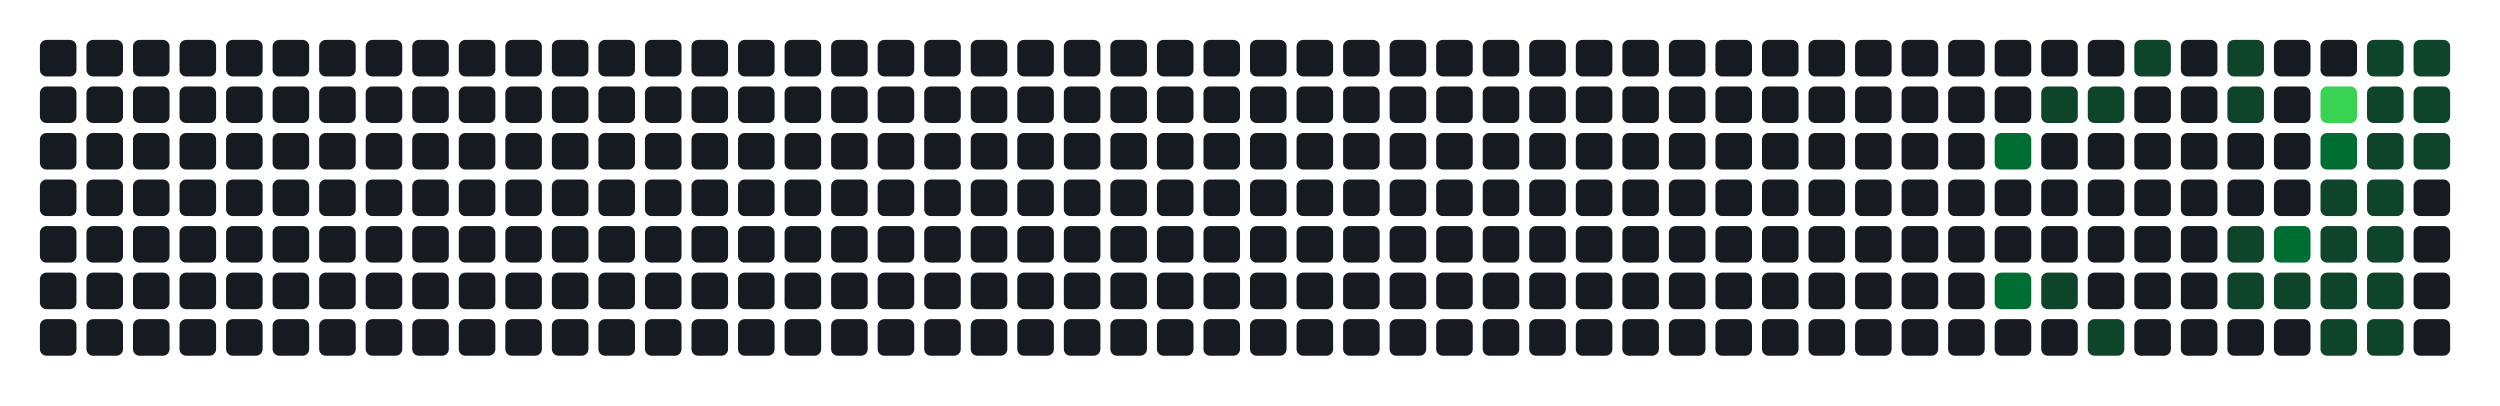
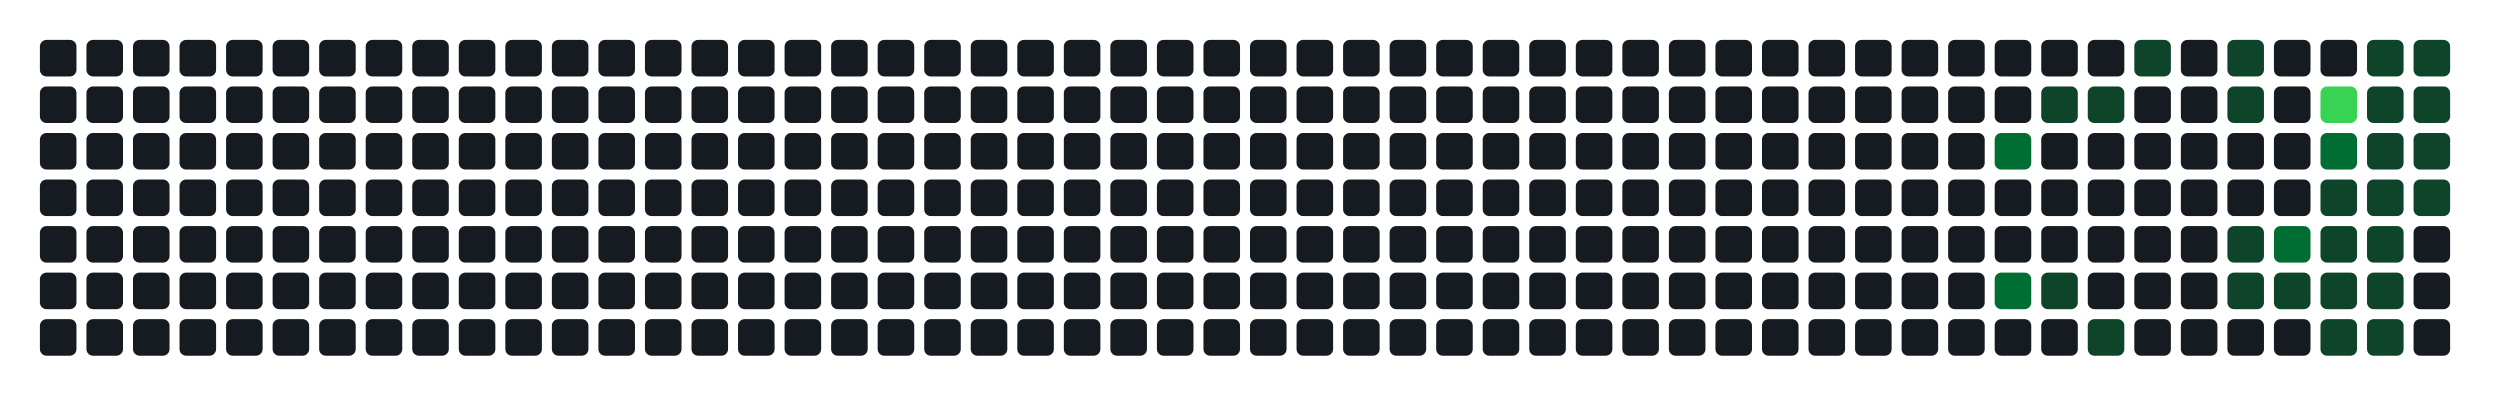
- <svg xmlns="http://www.w3.org/2000/svg" width="752" height="122" viewBox="0 0 752 122" role="img" aria-label="Atividade agregada de 212 commits em todos os repositorios da organizacao">
+ <svg xmlns="http://www.w3.org/2000/svg" width="752" height="122" viewBox="0 0 752 122" role="img" aria-label="Atividade agregada de 214 commits em todos os repositorios da organizacao">
  <rect width="100%" height="100%" fill="transparent" />
  <rect x="12" y="12" width="11" height="11" rx="2" ry="2" fill="#161b22" />
  <rect x="12" y="26" width="11" height="11" rx="2" ry="2" fill="#161b22" />
  <rect x="12" y="40" width="11" height="11" rx="2" ry="2" fill="#161b22" />
  <rect x="12" y="54" width="11" height="11" rx="2" ry="2" fill="#161b22" />
  <rect x="12" y="68" width="11" height="11" rx="2" ry="2" fill="#161b22" />
  <rect x="12" y="82" width="11" height="11" rx="2" ry="2" fill="#161b22" />
  <rect x="12" y="96" width="11" height="11" rx="2" ry="2" fill="#161b22" />
  <rect x="26" y="12" width="11" height="11" rx="2" ry="2" fill="#161b22" />
  <rect x="26" y="26" width="11" height="11" rx="2" ry="2" fill="#161b22" />
  <rect x="26" y="40" width="11" height="11" rx="2" ry="2" fill="#161b22" />
  <rect x="26" y="54" width="11" height="11" rx="2" ry="2" fill="#161b22" />
  <rect x="26" y="68" width="11" height="11" rx="2" ry="2" fill="#161b22" />
  <rect x="26" y="82" width="11" height="11" rx="2" ry="2" fill="#161b22" />
  <rect x="26" y="96" width="11" height="11" rx="2" ry="2" fill="#161b22" />
  <rect x="40" y="12" width="11" height="11" rx="2" ry="2" fill="#161b22" />
  <rect x="40" y="26" width="11" height="11" rx="2" ry="2" fill="#161b22" />
  <rect x="40" y="40" width="11" height="11" rx="2" ry="2" fill="#161b22" />
  <rect x="40" y="54" width="11" height="11" rx="2" ry="2" fill="#161b22" />
  <rect x="40" y="68" width="11" height="11" rx="2" ry="2" fill="#161b22" />
  <rect x="40" y="82" width="11" height="11" rx="2" ry="2" fill="#161b22" />
  <rect x="40" y="96" width="11" height="11" rx="2" ry="2" fill="#161b22" />
  <rect x="54" y="12" width="11" height="11" rx="2" ry="2" fill="#161b22" />
  <rect x="54" y="26" width="11" height="11" rx="2" ry="2" fill="#161b22" />
  <rect x="54" y="40" width="11" height="11" rx="2" ry="2" fill="#161b22" />
  <rect x="54" y="54" width="11" height="11" rx="2" ry="2" fill="#161b22" />
  <rect x="54" y="68" width="11" height="11" rx="2" ry="2" fill="#161b22" />
  <rect x="54" y="82" width="11" height="11" rx="2" ry="2" fill="#161b22" />
  <rect x="54" y="96" width="11" height="11" rx="2" ry="2" fill="#161b22" />
  <rect x="68" y="12" width="11" height="11" rx="2" ry="2" fill="#161b22" />
  <rect x="68" y="26" width="11" height="11" rx="2" ry="2" fill="#161b22" />
  <rect x="68" y="40" width="11" height="11" rx="2" ry="2" fill="#161b22" />
  <rect x="68" y="54" width="11" height="11" rx="2" ry="2" fill="#161b22" />
  <rect x="68" y="68" width="11" height="11" rx="2" ry="2" fill="#161b22" />
  <rect x="68" y="82" width="11" height="11" rx="2" ry="2" fill="#161b22" />
  <rect x="68" y="96" width="11" height="11" rx="2" ry="2" fill="#161b22" />
  <rect x="82" y="12" width="11" height="11" rx="2" ry="2" fill="#161b22" />
  <rect x="82" y="26" width="11" height="11" rx="2" ry="2" fill="#161b22" />
  <rect x="82" y="40" width="11" height="11" rx="2" ry="2" fill="#161b22" />
  <rect x="82" y="54" width="11" height="11" rx="2" ry="2" fill="#161b22" />
  <rect x="82" y="68" width="11" height="11" rx="2" ry="2" fill="#161b22" />
  <rect x="82" y="82" width="11" height="11" rx="2" ry="2" fill="#161b22" />
  <rect x="82" y="96" width="11" height="11" rx="2" ry="2" fill="#161b22" />
  <rect x="96" y="12" width="11" height="11" rx="2" ry="2" fill="#161b22" />
  <rect x="96" y="26" width="11" height="11" rx="2" ry="2" fill="#161b22" />
  <rect x="96" y="40" width="11" height="11" rx="2" ry="2" fill="#161b22" />
  <rect x="96" y="54" width="11" height="11" rx="2" ry="2" fill="#161b22" />
  <rect x="96" y="68" width="11" height="11" rx="2" ry="2" fill="#161b22" />
  <rect x="96" y="82" width="11" height="11" rx="2" ry="2" fill="#161b22" />
  <rect x="96" y="96" width="11" height="11" rx="2" ry="2" fill="#161b22" />
  <rect x="110" y="12" width="11" height="11" rx="2" ry="2" fill="#161b22" />
  <rect x="110" y="26" width="11" height="11" rx="2" ry="2" fill="#161b22" />
  <rect x="110" y="40" width="11" height="11" rx="2" ry="2" fill="#161b22" />
  <rect x="110" y="54" width="11" height="11" rx="2" ry="2" fill="#161b22" />
  <rect x="110" y="68" width="11" height="11" rx="2" ry="2" fill="#161b22" />
  <rect x="110" y="82" width="11" height="11" rx="2" ry="2" fill="#161b22" />
  <rect x="110" y="96" width="11" height="11" rx="2" ry="2" fill="#161b22" />
  <rect x="124" y="12" width="11" height="11" rx="2" ry="2" fill="#161b22" />
  <rect x="124" y="26" width="11" height="11" rx="2" ry="2" fill="#161b22" />
  <rect x="124" y="40" width="11" height="11" rx="2" ry="2" fill="#161b22" />
  <rect x="124" y="54" width="11" height="11" rx="2" ry="2" fill="#161b22" />
  <rect x="124" y="68" width="11" height="11" rx="2" ry="2" fill="#161b22" />
  <rect x="124" y="82" width="11" height="11" rx="2" ry="2" fill="#161b22" />
  <rect x="124" y="96" width="11" height="11" rx="2" ry="2" fill="#161b22" />
  <rect x="138" y="12" width="11" height="11" rx="2" ry="2" fill="#161b22" />
  <rect x="138" y="26" width="11" height="11" rx="2" ry="2" fill="#161b22" />
  <rect x="138" y="40" width="11" height="11" rx="2" ry="2" fill="#161b22" />
  <rect x="138" y="54" width="11" height="11" rx="2" ry="2" fill="#161b22" />
  <rect x="138" y="68" width="11" height="11" rx="2" ry="2" fill="#161b22" />
  <rect x="138" y="82" width="11" height="11" rx="2" ry="2" fill="#161b22" />
  <rect x="138" y="96" width="11" height="11" rx="2" ry="2" fill="#161b22" />
  <rect x="152" y="12" width="11" height="11" rx="2" ry="2" fill="#161b22" />
  <rect x="152" y="26" width="11" height="11" rx="2" ry="2" fill="#161b22" />
  <rect x="152" y="40" width="11" height="11" rx="2" ry="2" fill="#161b22" />
  <rect x="152" y="54" width="11" height="11" rx="2" ry="2" fill="#161b22" />
  <rect x="152" y="68" width="11" height="11" rx="2" ry="2" fill="#161b22" />
  <rect x="152" y="82" width="11" height="11" rx="2" ry="2" fill="#161b22" />
  <rect x="152" y="96" width="11" height="11" rx="2" ry="2" fill="#161b22" />
  <rect x="166" y="12" width="11" height="11" rx="2" ry="2" fill="#161b22" />
  <rect x="166" y="26" width="11" height="11" rx="2" ry="2" fill="#161b22" />
  <rect x="166" y="40" width="11" height="11" rx="2" ry="2" fill="#161b22" />
  <rect x="166" y="54" width="11" height="11" rx="2" ry="2" fill="#161b22" />
  <rect x="166" y="68" width="11" height="11" rx="2" ry="2" fill="#161b22" />
  <rect x="166" y="82" width="11" height="11" rx="2" ry="2" fill="#161b22" />
  <rect x="166" y="96" width="11" height="11" rx="2" ry="2" fill="#161b22" />
  <rect x="180" y="12" width="11" height="11" rx="2" ry="2" fill="#161b22" />
  <rect x="180" y="26" width="11" height="11" rx="2" ry="2" fill="#161b22" />
  <rect x="180" y="40" width="11" height="11" rx="2" ry="2" fill="#161b22" />
  <rect x="180" y="54" width="11" height="11" rx="2" ry="2" fill="#161b22" />
  <rect x="180" y="68" width="11" height="11" rx="2" ry="2" fill="#161b22" />
  <rect x="180" y="82" width="11" height="11" rx="2" ry="2" fill="#161b22" />
  <rect x="180" y="96" width="11" height="11" rx="2" ry="2" fill="#161b22" />
  <rect x="194" y="12" width="11" height="11" rx="2" ry="2" fill="#161b22" />
  <rect x="194" y="26" width="11" height="11" rx="2" ry="2" fill="#161b22" />
  <rect x="194" y="40" width="11" height="11" rx="2" ry="2" fill="#161b22" />
  <rect x="194" y="54" width="11" height="11" rx="2" ry="2" fill="#161b22" />
  <rect x="194" y="68" width="11" height="11" rx="2" ry="2" fill="#161b22" />
  <rect x="194" y="82" width="11" height="11" rx="2" ry="2" fill="#161b22" />
  <rect x="194" y="96" width="11" height="11" rx="2" ry="2" fill="#161b22" />
  <rect x="208" y="12" width="11" height="11" rx="2" ry="2" fill="#161b22" />
  <rect x="208" y="26" width="11" height="11" rx="2" ry="2" fill="#161b22" />
  <rect x="208" y="40" width="11" height="11" rx="2" ry="2" fill="#161b22" />
  <rect x="208" y="54" width="11" height="11" rx="2" ry="2" fill="#161b22" />
  <rect x="208" y="68" width="11" height="11" rx="2" ry="2" fill="#161b22" />
  <rect x="208" y="82" width="11" height="11" rx="2" ry="2" fill="#161b22" />
  <rect x="208" y="96" width="11" height="11" rx="2" ry="2" fill="#161b22" />
  <rect x="222" y="12" width="11" height="11" rx="2" ry="2" fill="#161b22" />
  <rect x="222" y="26" width="11" height="11" rx="2" ry="2" fill="#161b22" />
  <rect x="222" y="40" width="11" height="11" rx="2" ry="2" fill="#161b22" />
  <rect x="222" y="54" width="11" height="11" rx="2" ry="2" fill="#161b22" />
  <rect x="222" y="68" width="11" height="11" rx="2" ry="2" fill="#161b22" />
  <rect x="222" y="82" width="11" height="11" rx="2" ry="2" fill="#161b22" />
  <rect x="222" y="96" width="11" height="11" rx="2" ry="2" fill="#161b22" />
  <rect x="236" y="12" width="11" height="11" rx="2" ry="2" fill="#161b22" />
  <rect x="236" y="26" width="11" height="11" rx="2" ry="2" fill="#161b22" />
  <rect x="236" y="40" width="11" height="11" rx="2" ry="2" fill="#161b22" />
  <rect x="236" y="54" width="11" height="11" rx="2" ry="2" fill="#161b22" />
  <rect x="236" y="68" width="11" height="11" rx="2" ry="2" fill="#161b22" />
  <rect x="236" y="82" width="11" height="11" rx="2" ry="2" fill="#161b22" />
  <rect x="236" y="96" width="11" height="11" rx="2" ry="2" fill="#161b22" />
  <rect x="250" y="12" width="11" height="11" rx="2" ry="2" fill="#161b22" />
  <rect x="250" y="26" width="11" height="11" rx="2" ry="2" fill="#161b22" />
  <rect x="250" y="40" width="11" height="11" rx="2" ry="2" fill="#161b22" />
  <rect x="250" y="54" width="11" height="11" rx="2" ry="2" fill="#161b22" />
  <rect x="250" y="68" width="11" height="11" rx="2" ry="2" fill="#161b22" />
  <rect x="250" y="82" width="11" height="11" rx="2" ry="2" fill="#161b22" />
  <rect x="250" y="96" width="11" height="11" rx="2" ry="2" fill="#161b22" />
  <rect x="264" y="12" width="11" height="11" rx="2" ry="2" fill="#161b22" />
  <rect x="264" y="26" width="11" height="11" rx="2" ry="2" fill="#161b22" />
  <rect x="264" y="40" width="11" height="11" rx="2" ry="2" fill="#161b22" />
  <rect x="264" y="54" width="11" height="11" rx="2" ry="2" fill="#161b22" />
  <rect x="264" y="68" width="11" height="11" rx="2" ry="2" fill="#161b22" />
  <rect x="264" y="82" width="11" height="11" rx="2" ry="2" fill="#161b22" />
  <rect x="264" y="96" width="11" height="11" rx="2" ry="2" fill="#161b22" />
  <rect x="278" y="12" width="11" height="11" rx="2" ry="2" fill="#161b22" />
  <rect x="278" y="26" width="11" height="11" rx="2" ry="2" fill="#161b22" />
  <rect x="278" y="40" width="11" height="11" rx="2" ry="2" fill="#161b22" />
  <rect x="278" y="54" width="11" height="11" rx="2" ry="2" fill="#161b22" />
  <rect x="278" y="68" width="11" height="11" rx="2" ry="2" fill="#161b22" />
  <rect x="278" y="82" width="11" height="11" rx="2" ry="2" fill="#161b22" />
  <rect x="278" y="96" width="11" height="11" rx="2" ry="2" fill="#161b22" />
  <rect x="292" y="12" width="11" height="11" rx="2" ry="2" fill="#161b22" />
  <rect x="292" y="26" width="11" height="11" rx="2" ry="2" fill="#161b22" />
  <rect x="292" y="40" width="11" height="11" rx="2" ry="2" fill="#161b22" />
  <rect x="292" y="54" width="11" height="11" rx="2" ry="2" fill="#161b22" />
  <rect x="292" y="68" width="11" height="11" rx="2" ry="2" fill="#161b22" />
  <rect x="292" y="82" width="11" height="11" rx="2" ry="2" fill="#161b22" />
  <rect x="292" y="96" width="11" height="11" rx="2" ry="2" fill="#161b22" />
  <rect x="306" y="12" width="11" height="11" rx="2" ry="2" fill="#161b22" />
  <rect x="306" y="26" width="11" height="11" rx="2" ry="2" fill="#161b22" />
  <rect x="306" y="40" width="11" height="11" rx="2" ry="2" fill="#161b22" />
  <rect x="306" y="54" width="11" height="11" rx="2" ry="2" fill="#161b22" />
  <rect x="306" y="68" width="11" height="11" rx="2" ry="2" fill="#161b22" />
  <rect x="306" y="82" width="11" height="11" rx="2" ry="2" fill="#161b22" />
  <rect x="306" y="96" width="11" height="11" rx="2" ry="2" fill="#161b22" />
  <rect x="320" y="12" width="11" height="11" rx="2" ry="2" fill="#161b22" />
  <rect x="320" y="26" width="11" height="11" rx="2" ry="2" fill="#161b22" />
  <rect x="320" y="40" width="11" height="11" rx="2" ry="2" fill="#161b22" />
  <rect x="320" y="54" width="11" height="11" rx="2" ry="2" fill="#161b22" />
  <rect x="320" y="68" width="11" height="11" rx="2" ry="2" fill="#161b22" />
  <rect x="320" y="82" width="11" height="11" rx="2" ry="2" fill="#161b22" />
  <rect x="320" y="96" width="11" height="11" rx="2" ry="2" fill="#161b22" />
  <rect x="334" y="12" width="11" height="11" rx="2" ry="2" fill="#161b22" />
  <rect x="334" y="26" width="11" height="11" rx="2" ry="2" fill="#161b22" />
  <rect x="334" y="40" width="11" height="11" rx="2" ry="2" fill="#161b22" />
  <rect x="334" y="54" width="11" height="11" rx="2" ry="2" fill="#161b22" />
  <rect x="334" y="68" width="11" height="11" rx="2" ry="2" fill="#161b22" />
  <rect x="334" y="82" width="11" height="11" rx="2" ry="2" fill="#161b22" />
  <rect x="334" y="96" width="11" height="11" rx="2" ry="2" fill="#161b22" />
  <rect x="348" y="12" width="11" height="11" rx="2" ry="2" fill="#161b22" />
  <rect x="348" y="26" width="11" height="11" rx="2" ry="2" fill="#161b22" />
  <rect x="348" y="40" width="11" height="11" rx="2" ry="2" fill="#161b22" />
  <rect x="348" y="54" width="11" height="11" rx="2" ry="2" fill="#161b22" />
  <rect x="348" y="68" width="11" height="11" rx="2" ry="2" fill="#161b22" />
  <rect x="348" y="82" width="11" height="11" rx="2" ry="2" fill="#161b22" />
  <rect x="348" y="96" width="11" height="11" rx="2" ry="2" fill="#161b22" />
  <rect x="362" y="12" width="11" height="11" rx="2" ry="2" fill="#161b22" />
  <rect x="362" y="26" width="11" height="11" rx="2" ry="2" fill="#161b22" />
  <rect x="362" y="40" width="11" height="11" rx="2" ry="2" fill="#161b22" />
  <rect x="362" y="54" width="11" height="11" rx="2" ry="2" fill="#161b22" />
  <rect x="362" y="68" width="11" height="11" rx="2" ry="2" fill="#161b22" />
  <rect x="362" y="82" width="11" height="11" rx="2" ry="2" fill="#161b22" />
  <rect x="362" y="96" width="11" height="11" rx="2" ry="2" fill="#161b22" />
  <rect x="376" y="12" width="11" height="11" rx="2" ry="2" fill="#161b22" />
  <rect x="376" y="26" width="11" height="11" rx="2" ry="2" fill="#161b22" />
  <rect x="376" y="40" width="11" height="11" rx="2" ry="2" fill="#161b22" />
  <rect x="376" y="54" width="11" height="11" rx="2" ry="2" fill="#161b22" />
  <rect x="376" y="68" width="11" height="11" rx="2" ry="2" fill="#161b22" />
  <rect x="376" y="82" width="11" height="11" rx="2" ry="2" fill="#161b22" />
  <rect x="376" y="96" width="11" height="11" rx="2" ry="2" fill="#161b22" />
  <rect x="390" y="12" width="11" height="11" rx="2" ry="2" fill="#161b22" />
  <rect x="390" y="26" width="11" height="11" rx="2" ry="2" fill="#161b22" />
  <rect x="390" y="40" width="11" height="11" rx="2" ry="2" fill="#161b22" />
  <rect x="390" y="54" width="11" height="11" rx="2" ry="2" fill="#161b22" />
  <rect x="390" y="68" width="11" height="11" rx="2" ry="2" fill="#161b22" />
  <rect x="390" y="82" width="11" height="11" rx="2" ry="2" fill="#161b22" />
  <rect x="390" y="96" width="11" height="11" rx="2" ry="2" fill="#161b22" />
  <rect x="404" y="12" width="11" height="11" rx="2" ry="2" fill="#161b22" />
  <rect x="404" y="26" width="11" height="11" rx="2" ry="2" fill="#161b22" />
  <rect x="404" y="40" width="11" height="11" rx="2" ry="2" fill="#161b22" />
  <rect x="404" y="54" width="11" height="11" rx="2" ry="2" fill="#161b22" />
  <rect x="404" y="68" width="11" height="11" rx="2" ry="2" fill="#161b22" />
  <rect x="404" y="82" width="11" height="11" rx="2" ry="2" fill="#161b22" />
  <rect x="404" y="96" width="11" height="11" rx="2" ry="2" fill="#161b22" />
  <rect x="418" y="12" width="11" height="11" rx="2" ry="2" fill="#161b22" />
  <rect x="418" y="26" width="11" height="11" rx="2" ry="2" fill="#161b22" />
  <rect x="418" y="40" width="11" height="11" rx="2" ry="2" fill="#161b22" />
  <rect x="418" y="54" width="11" height="11" rx="2" ry="2" fill="#161b22" />
  <rect x="418" y="68" width="11" height="11" rx="2" ry="2" fill="#161b22" />
  <rect x="418" y="82" width="11" height="11" rx="2" ry="2" fill="#161b22" />
  <rect x="418" y="96" width="11" height="11" rx="2" ry="2" fill="#161b22" />
  <rect x="432" y="12" width="11" height="11" rx="2" ry="2" fill="#161b22" />
  <rect x="432" y="26" width="11" height="11" rx="2" ry="2" fill="#161b22" />
  <rect x="432" y="40" width="11" height="11" rx="2" ry="2" fill="#161b22" />
  <rect x="432" y="54" width="11" height="11" rx="2" ry="2" fill="#161b22" />
  <rect x="432" y="68" width="11" height="11" rx="2" ry="2" fill="#161b22" />
  <rect x="432" y="82" width="11" height="11" rx="2" ry="2" fill="#161b22" />
  <rect x="432" y="96" width="11" height="11" rx="2" ry="2" fill="#161b22" />
  <rect x="446" y="12" width="11" height="11" rx="2" ry="2" fill="#161b22" />
  <rect x="446" y="26" width="11" height="11" rx="2" ry="2" fill="#161b22" />
  <rect x="446" y="40" width="11" height="11" rx="2" ry="2" fill="#161b22" />
  <rect x="446" y="54" width="11" height="11" rx="2" ry="2" fill="#161b22" />
  <rect x="446" y="68" width="11" height="11" rx="2" ry="2" fill="#161b22" />
  <rect x="446" y="82" width="11" height="11" rx="2" ry="2" fill="#161b22" />
  <rect x="446" y="96" width="11" height="11" rx="2" ry="2" fill="#161b22" />
  <rect x="460" y="12" width="11" height="11" rx="2" ry="2" fill="#161b22" />
  <rect x="460" y="26" width="11" height="11" rx="2" ry="2" fill="#161b22" />
  <rect x="460" y="40" width="11" height="11" rx="2" ry="2" fill="#161b22" />
  <rect x="460" y="54" width="11" height="11" rx="2" ry="2" fill="#161b22" />
  <rect x="460" y="68" width="11" height="11" rx="2" ry="2" fill="#161b22" />
  <rect x="460" y="82" width="11" height="11" rx="2" ry="2" fill="#161b22" />
  <rect x="460" y="96" width="11" height="11" rx="2" ry="2" fill="#161b22" />
  <rect x="474" y="12" width="11" height="11" rx="2" ry="2" fill="#161b22" />
  <rect x="474" y="26" width="11" height="11" rx="2" ry="2" fill="#161b22" />
  <rect x="474" y="40" width="11" height="11" rx="2" ry="2" fill="#161b22" />
  <rect x="474" y="54" width="11" height="11" rx="2" ry="2" fill="#161b22" />
  <rect x="474" y="68" width="11" height="11" rx="2" ry="2" fill="#161b22" />
  <rect x="474" y="82" width="11" height="11" rx="2" ry="2" fill="#161b22" />
  <rect x="474" y="96" width="11" height="11" rx="2" ry="2" fill="#161b22" />
  <rect x="488" y="12" width="11" height="11" rx="2" ry="2" fill="#161b22" />
  <rect x="488" y="26" width="11" height="11" rx="2" ry="2" fill="#161b22" />
  <rect x="488" y="40" width="11" height="11" rx="2" ry="2" fill="#161b22" />
  <rect x="488" y="54" width="11" height="11" rx="2" ry="2" fill="#161b22" />
  <rect x="488" y="68" width="11" height="11" rx="2" ry="2" fill="#161b22" />
  <rect x="488" y="82" width="11" height="11" rx="2" ry="2" fill="#161b22" />
  <rect x="488" y="96" width="11" height="11" rx="2" ry="2" fill="#161b22" />
  <rect x="502" y="12" width="11" height="11" rx="2" ry="2" fill="#161b22" />
  <rect x="502" y="26" width="11" height="11" rx="2" ry="2" fill="#161b22" />
  <rect x="502" y="40" width="11" height="11" rx="2" ry="2" fill="#161b22" />
  <rect x="502" y="54" width="11" height="11" rx="2" ry="2" fill="#161b22" />
  <rect x="502" y="68" width="11" height="11" rx="2" ry="2" fill="#161b22" />
  <rect x="502" y="82" width="11" height="11" rx="2" ry="2" fill="#161b22" />
  <rect x="502" y="96" width="11" height="11" rx="2" ry="2" fill="#161b22" />
  <rect x="516" y="12" width="11" height="11" rx="2" ry="2" fill="#161b22" />
  <rect x="516" y="26" width="11" height="11" rx="2" ry="2" fill="#161b22" />
  <rect x="516" y="40" width="11" height="11" rx="2" ry="2" fill="#161b22" />
  <rect x="516" y="54" width="11" height="11" rx="2" ry="2" fill="#161b22" />
  <rect x="516" y="68" width="11" height="11" rx="2" ry="2" fill="#161b22" />
  <rect x="516" y="82" width="11" height="11" rx="2" ry="2" fill="#161b22" />
  <rect x="516" y="96" width="11" height="11" rx="2" ry="2" fill="#161b22" />
  <rect x="530" y="12" width="11" height="11" rx="2" ry="2" fill="#161b22" />
  <rect x="530" y="26" width="11" height="11" rx="2" ry="2" fill="#161b22" />
  <rect x="530" y="40" width="11" height="11" rx="2" ry="2" fill="#161b22" />
  <rect x="530" y="54" width="11" height="11" rx="2" ry="2" fill="#161b22" />
  <rect x="530" y="68" width="11" height="11" rx="2" ry="2" fill="#161b22" />
  <rect x="530" y="82" width="11" height="11" rx="2" ry="2" fill="#161b22" />
  <rect x="530" y="96" width="11" height="11" rx="2" ry="2" fill="#161b22" />
  <rect x="544" y="12" width="11" height="11" rx="2" ry="2" fill="#161b22" />
  <rect x="544" y="26" width="11" height="11" rx="2" ry="2" fill="#161b22" />
  <rect x="544" y="40" width="11" height="11" rx="2" ry="2" fill="#161b22" />
  <rect x="544" y="54" width="11" height="11" rx="2" ry="2" fill="#161b22" />
  <rect x="544" y="68" width="11" height="11" rx="2" ry="2" fill="#161b22" />
  <rect x="544" y="82" width="11" height="11" rx="2" ry="2" fill="#161b22" />
  <rect x="544" y="96" width="11" height="11" rx="2" ry="2" fill="#161b22" />
  <rect x="558" y="12" width="11" height="11" rx="2" ry="2" fill="#161b22" />
  <rect x="558" y="26" width="11" height="11" rx="2" ry="2" fill="#161b22" />
  <rect x="558" y="40" width="11" height="11" rx="2" ry="2" fill="#161b22" />
  <rect x="558" y="54" width="11" height="11" rx="2" ry="2" fill="#161b22" />
  <rect x="558" y="68" width="11" height="11" rx="2" ry="2" fill="#161b22" />
  <rect x="558" y="82" width="11" height="11" rx="2" ry="2" fill="#161b22" />
  <rect x="558" y="96" width="11" height="11" rx="2" ry="2" fill="#161b22" />
  <rect x="572" y="12" width="11" height="11" rx="2" ry="2" fill="#161b22" />
  <rect x="572" y="26" width="11" height="11" rx="2" ry="2" fill="#161b22" />
  <rect x="572" y="40" width="11" height="11" rx="2" ry="2" fill="#161b22" />
  <rect x="572" y="54" width="11" height="11" rx="2" ry="2" fill="#161b22" />
  <rect x="572" y="68" width="11" height="11" rx="2" ry="2" fill="#161b22" />
  <rect x="572" y="82" width="11" height="11" rx="2" ry="2" fill="#161b22" />
  <rect x="572" y="96" width="11" height="11" rx="2" ry="2" fill="#161b22" />
  <rect x="586" y="12" width="11" height="11" rx="2" ry="2" fill="#161b22" />
  <rect x="586" y="26" width="11" height="11" rx="2" ry="2" fill="#161b22" />
  <rect x="586" y="40" width="11" height="11" rx="2" ry="2" fill="#161b22" />
  <rect x="586" y="54" width="11" height="11" rx="2" ry="2" fill="#161b22" />
  <rect x="586" y="68" width="11" height="11" rx="2" ry="2" fill="#161b22" />
  <rect x="586" y="82" width="11" height="11" rx="2" ry="2" fill="#161b22" />
  <rect x="586" y="96" width="11" height="11" rx="2" ry="2" fill="#161b22" />
  <rect x="600" y="12" width="11" height="11" rx="2" ry="2" fill="#161b22" />
  <rect x="600" y="26" width="11" height="11" rx="2" ry="2" fill="#161b22" />
  <rect x="600" y="40" width="11" height="11" rx="2" ry="2" fill="#006d32" />
  <rect x="600" y="54" width="11" height="11" rx="2" ry="2" fill="#161b22" />
  <rect x="600" y="68" width="11" height="11" rx="2" ry="2" fill="#161b22" />
  <rect x="600" y="82" width="11" height="11" rx="2" ry="2" fill="#006d32" />
  <rect x="600" y="96" width="11" height="11" rx="2" ry="2" fill="#161b22" />
  <rect x="614" y="12" width="11" height="11" rx="2" ry="2" fill="#161b22" />
  <rect x="614" y="26" width="11" height="11" rx="2" ry="2" fill="#0e4429" />
  <rect x="614" y="40" width="11" height="11" rx="2" ry="2" fill="#161b22" />
  <rect x="614" y="54" width="11" height="11" rx="2" ry="2" fill="#161b22" />
  <rect x="614" y="68" width="11" height="11" rx="2" ry="2" fill="#161b22" />
  <rect x="614" y="82" width="11" height="11" rx="2" ry="2" fill="#0e4429" />
  <rect x="614" y="96" width="11" height="11" rx="2" ry="2" fill="#161b22" />
  <rect x="628" y="12" width="11" height="11" rx="2" ry="2" fill="#161b22" />
  <rect x="628" y="26" width="11" height="11" rx="2" ry="2" fill="#0e4429" />
  <rect x="628" y="40" width="11" height="11" rx="2" ry="2" fill="#161b22" />
  <rect x="628" y="54" width="11" height="11" rx="2" ry="2" fill="#161b22" />
  <rect x="628" y="68" width="11" height="11" rx="2" ry="2" fill="#161b22" />
  <rect x="628" y="82" width="11" height="11" rx="2" ry="2" fill="#161b22" />
  <rect x="628" y="96" width="11" height="11" rx="2" ry="2" fill="#0e4429" />
  <rect x="642" y="12" width="11" height="11" rx="2" ry="2" fill="#0e4429" />
  <rect x="642" y="26" width="11" height="11" rx="2" ry="2" fill="#161b22" />
  <rect x="642" y="40" width="11" height="11" rx="2" ry="2" fill="#161b22" />
  <rect x="642" y="54" width="11" height="11" rx="2" ry="2" fill="#161b22" />
  <rect x="642" y="68" width="11" height="11" rx="2" ry="2" fill="#161b22" />
  <rect x="642" y="82" width="11" height="11" rx="2" ry="2" fill="#161b22" />
  <rect x="642" y="96" width="11" height="11" rx="2" ry="2" fill="#161b22" />
  <rect x="656" y="12" width="11" height="11" rx="2" ry="2" fill="#161b22" />
  <rect x="656" y="26" width="11" height="11" rx="2" ry="2" fill="#161b22" />
  <rect x="656" y="40" width="11" height="11" rx="2" ry="2" fill="#161b22" />
  <rect x="656" y="54" width="11" height="11" rx="2" ry="2" fill="#161b22" />
  <rect x="656" y="68" width="11" height="11" rx="2" ry="2" fill="#161b22" />
  <rect x="656" y="82" width="11" height="11" rx="2" ry="2" fill="#161b22" />
  <rect x="656" y="96" width="11" height="11" rx="2" ry="2" fill="#161b22" />
  <rect x="670" y="12" width="11" height="11" rx="2" ry="2" fill="#0e4429" />
  <rect x="670" y="26" width="11" height="11" rx="2" ry="2" fill="#0e4429" />
  <rect x="670" y="40" width="11" height="11" rx="2" ry="2" fill="#161b22" />
  <rect x="670" y="54" width="11" height="11" rx="2" ry="2" fill="#161b22" />
  <rect x="670" y="68" width="11" height="11" rx="2" ry="2" fill="#0e4429" />
  <rect x="670" y="82" width="11" height="11" rx="2" ry="2" fill="#0e4429" />
  <rect x="670" y="96" width="11" height="11" rx="2" ry="2" fill="#161b22" />
  <rect x="684" y="12" width="11" height="11" rx="2" ry="2" fill="#161b22" />
  <rect x="684" y="26" width="11" height="11" rx="2" ry="2" fill="#161b22" />
  <rect x="684" y="40" width="11" height="11" rx="2" ry="2" fill="#161b22" />
  <rect x="684" y="54" width="11" height="11" rx="2" ry="2" fill="#161b22" />
  <rect x="684" y="68" width="11" height="11" rx="2" ry="2" fill="#006d32" />
  <rect x="684" y="82" width="11" height="11" rx="2" ry="2" fill="#0e4429" />
  <rect x="684" y="96" width="11" height="11" rx="2" ry="2" fill="#161b22" />
  <rect x="698" y="12" width="11" height="11" rx="2" ry="2" fill="#161b22" />
  <rect x="698" y="26" width="11" height="11" rx="2" ry="2" fill="#39d353" />
  <rect x="698" y="40" width="11" height="11" rx="2" ry="2" fill="#006d32" />
  <rect x="698" y="54" width="11" height="11" rx="2" ry="2" fill="#0e4429" />
  <rect x="698" y="68" width="11" height="11" rx="2" ry="2" fill="#0e4429" />
  <rect x="698" y="82" width="11" height="11" rx="2" ry="2" fill="#0e4429" />
  <rect x="698" y="96" width="11" height="11" rx="2" ry="2" fill="#0e4429" />
  <rect x="712" y="12" width="11" height="11" rx="2" ry="2" fill="#0e4429" />
  <rect x="712" y="26" width="11" height="11" rx="2" ry="2" fill="#0e4429" />
  <rect x="712" y="40" width="11" height="11" rx="2" ry="2" fill="#0e4429" />
  <rect x="712" y="54" width="11" height="11" rx="2" ry="2" fill="#0e4429" />
  <rect x="712" y="68" width="11" height="11" rx="2" ry="2" fill="#0e4429" />
  <rect x="712" y="82" width="11" height="11" rx="2" ry="2" fill="#0e4429" />
  <rect x="712" y="96" width="11" height="11" rx="2" ry="2" fill="#0e4429" />
  <rect x="726" y="12" width="11" height="11" rx="2" ry="2" fill="#0e4429" />
  <rect x="726" y="26" width="11" height="11" rx="2" ry="2" fill="#0e4429" />
  <rect x="726" y="40" width="11" height="11" rx="2" ry="2" fill="#0e4429" />
-   <rect x="726" y="54" width="11" height="11" rx="2" ry="2" fill="#161b22" />
+   <rect x="726" y="54" width="11" height="11" rx="2" ry="2" fill="#0e4429" />
  <rect x="726" y="68" width="11" height="11" rx="2" ry="2" fill="#161b22" />
  <rect x="726" y="82" width="11" height="11" rx="2" ry="2" fill="#161b22" />
  <rect x="726" y="96" width="11" height="11" rx="2" ry="2" fill="#161b22" />
</svg>
